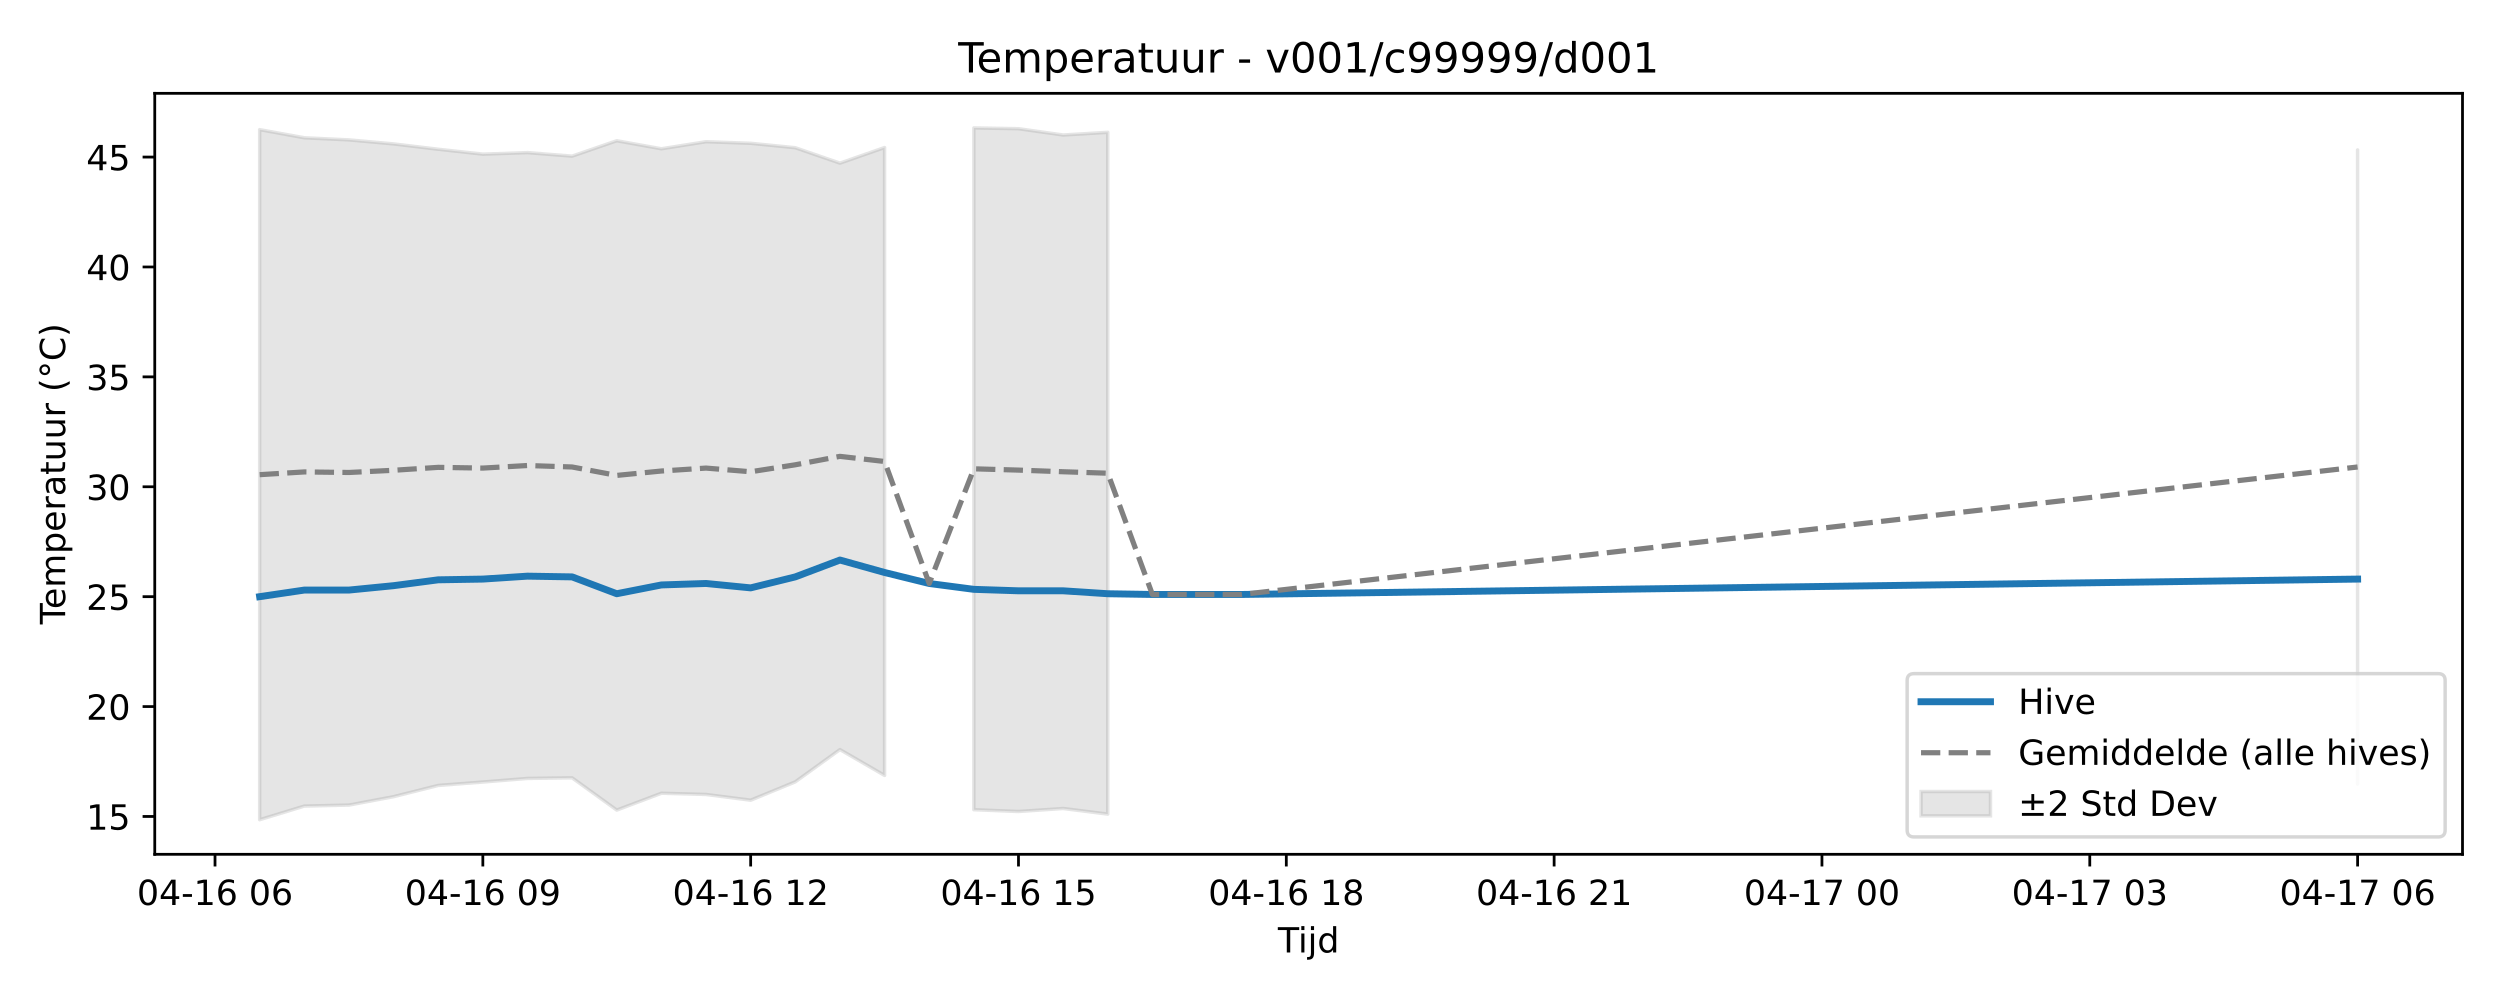
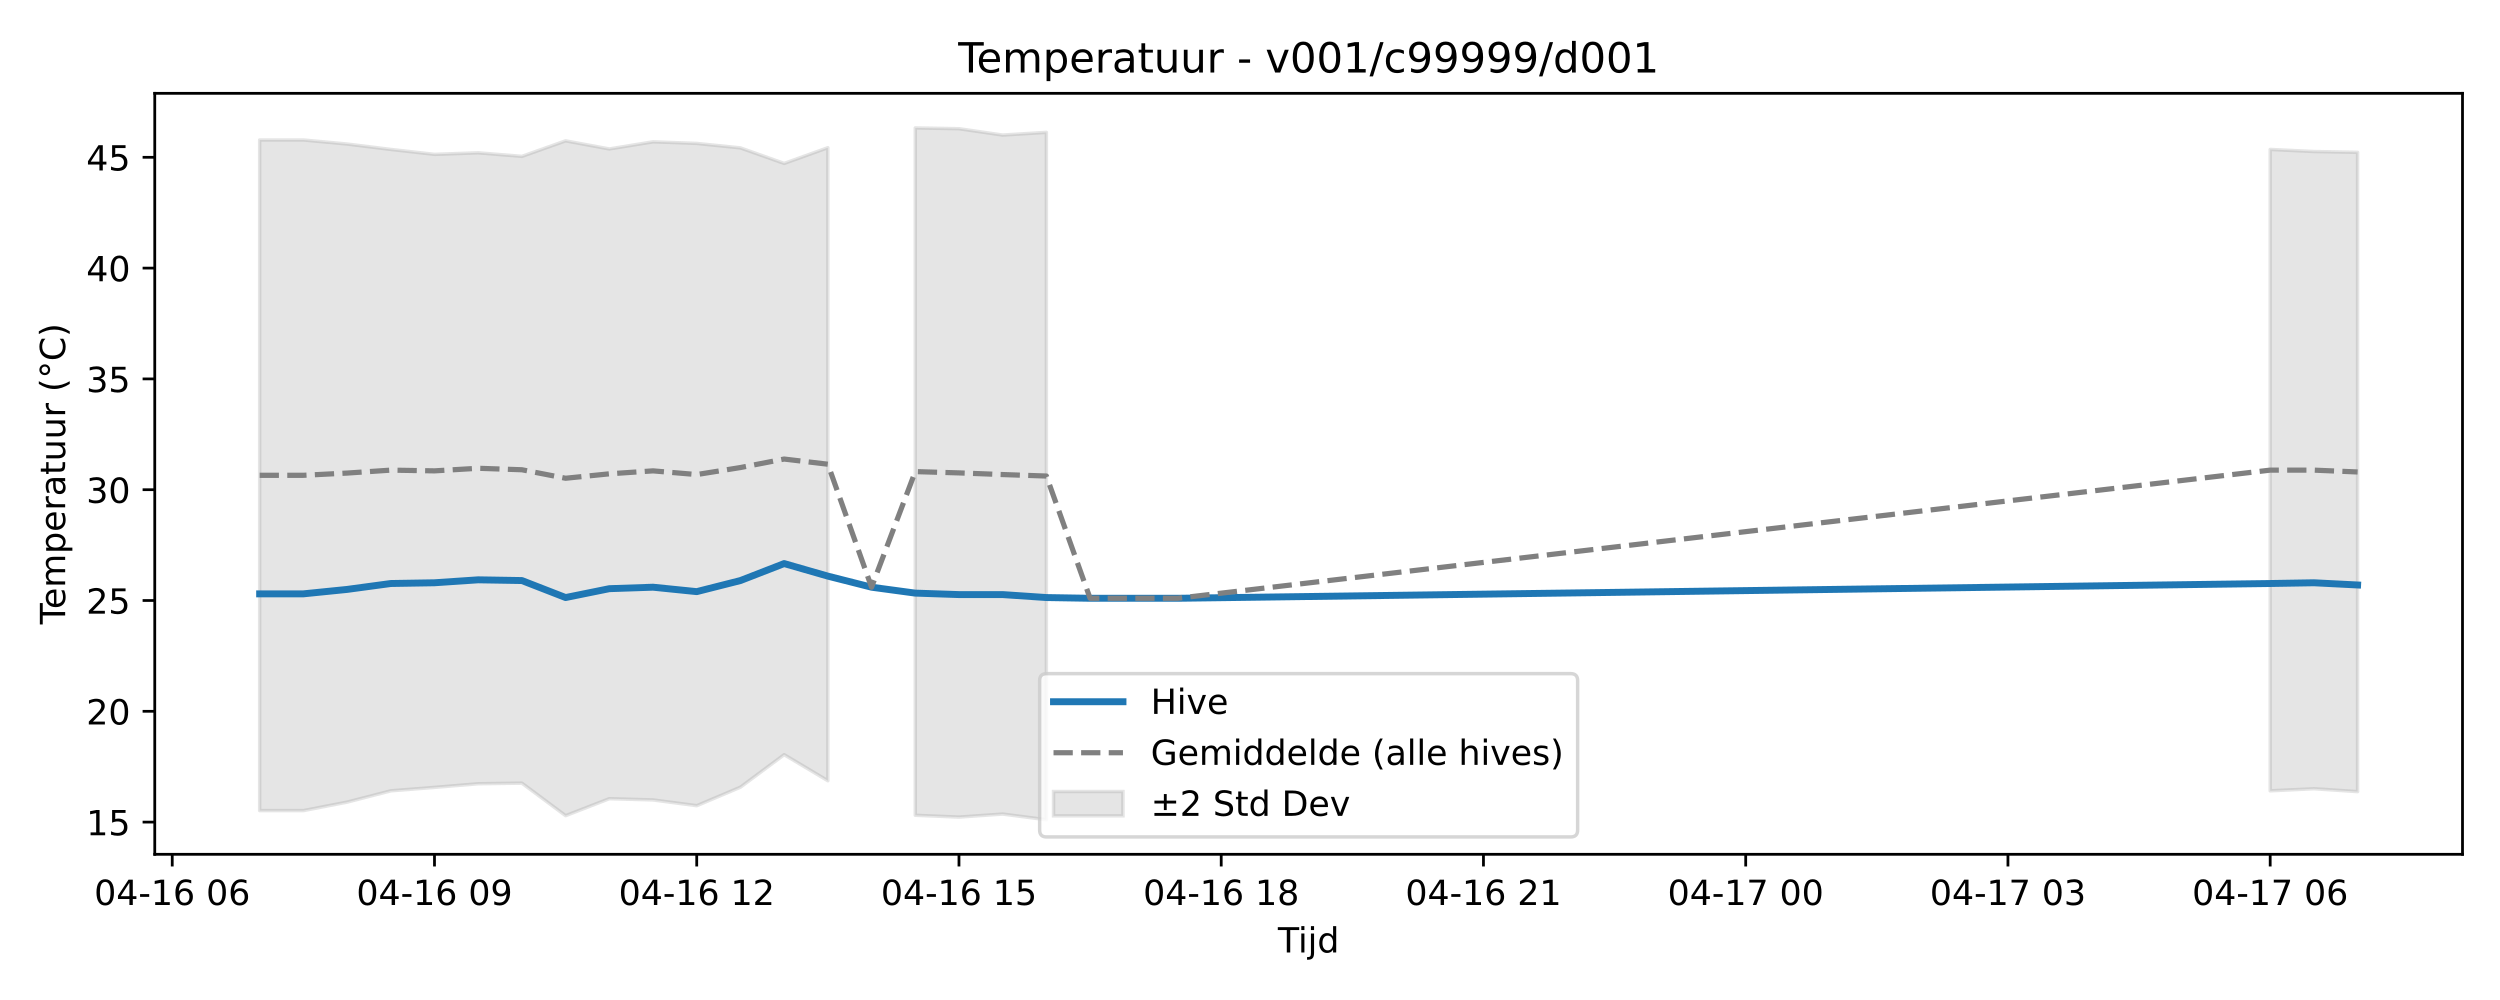
<svg xmlns="http://www.w3.org/2000/svg" xmlns:xlink="http://www.w3.org/1999/xlink" width="720pt" height="288pt" viewBox="0 0 720 288" version="1.1">
  <defs>
    <style type="text/css">*{stroke-linejoin: round; stroke-linecap: butt}</style>
  </defs>
  <g id="figure_1">
    <g id="patch_1">
      <path d="M 0 288  L 720 288  L 720 0  L 0 0  z " style="fill: #ffffff" />
    </g>
    <g id="axes_1">
      <g id="patch_2">
        <path d="M 44.57 246.04  L 709.2 246.04  L 709.2 26.88  L 44.57 26.88  z " style="fill: #ffffff" />
      </g>
      <g id="FillBetweenPolyCollection_1">
-         <path d="M 74.78 37.336  L 74.78 236.078  L 87.636 232.154  L 100.491 231.864  L 113.347 229.441  L 126.203 226.209  L 139.058 225.227  L 151.914 224.19  L 164.769 224.015  L 177.625 233.305  L 190.48 228.458  L 203.336 228.808  L 216.191 230.46  L 229.047 225.172  L 241.902 215.882  L 254.758 223.328  L 254.758 42.49  L 254.758 42.49  L 241.902 46.982  L 229.047 42.545  L 216.191 41.267  L 203.336 40.809  L 190.48 42.846  L 177.625 40.531  L 164.769 44.968  L 151.914 43.949  L 139.058 44.39  L 126.203 42.985  L 113.347 41.442  L 100.491 40.284  L 87.636 39.678  L 74.78 37.336  z " clip-path="url(#pf4ec06de7a)" style="fill: #808080; fill-opacity: 0.2; stroke: #808080; stroke-opacity: 0.2" />
-         <path d="M 280.469 36.842  L 280.469 233.196  L 293.324 233.715  L 306.18 232.847  L 319.035 234.463  L 319.035 38.108  L 319.035 38.108  L 306.18 38.879  L 293.324 37.062  L 280.469 36.842  z " clip-path="url(#pf4ec06de7a)" style="fill: #808080; fill-opacity: 0.2; stroke: #808080; stroke-opacity: 0.2" />
-         <path d="M 678.99 43.178  L 678.99 225.805  L 678.99 43.178  L 678.99 43.178  z " clip-path="url(#pf4ec06de7a)" style="fill: #808080; fill-opacity: 0.2; stroke: #808080; stroke-opacity: 0.2" />
+         <path d="M 74.78 40.312  L 74.78 233.459  L 87.368 233.459  L 99.956 231.015  L 112.544 227.758  L 125.131 226.767  L 137.719 225.721  L 150.307 225.545  L 162.894 234.911  L 175.482 230.025  L 188.07 230.377  L 200.657 232.043  L 213.245 226.712  L 225.833 217.346  L 238.42 224.852  L 238.42 42.537  L 238.42 42.537  L 225.833 47.064  L 213.245 42.591  L 200.657 41.303  L 188.07 40.841  L 175.482 42.895  L 162.894 40.562  L 150.307 45.035  L 137.719 44.007  L 125.131 44.451  L 112.544 43.035  L 99.956 41.479  L 87.368 40.312  L 74.78 40.312  z " clip-path="url(#pc61d8801e2)" style="fill: #808080; fill-opacity: 0.2; stroke: #808080; stroke-opacity: 0.2" />
+         <path d="M 263.596 36.842  L 263.596 234.802  L 276.183 235.324  L 288.771 234.449  L 301.359 236.078  L 301.359 38.118  L 301.359 38.118  L 288.771 38.896  L 276.183 37.064  L 263.596 36.842  z " clip-path="url(#pc61d8801e2)" style="fill: #808080; fill-opacity: 0.2; stroke: #808080; stroke-opacity: 0.2" />
+         <path d="M 653.814 43.035  L 653.814 227.758  L 666.402 227.156  L 678.99 227.989  L 678.99 43.868  L 678.99 43.868  L 666.402 43.637  L 653.814 43.035  z " clip-path="url(#pc61d8801e2)" style="fill: #808080; fill-opacity: 0.2; stroke: #808080; stroke-opacity: 0.2" />
      </g>
      <g id="matplotlib.axis_1">
        <g id="xtick_1">
          <g id="line2d_1">
            <defs>
-               <path id="m04ca187401" d="M 0 0  L 0 3.5  " style="stroke: #000000; stroke-width: 0.8" />
-             </defs>
-             <g>
-               <use xlink:href="#m04ca187401" x="61.925" y="246.04" style="stroke: #000000; stroke-width: 0.8" />
+               <path id="m35820cc342" d="M 0 0  L 0 3.5  " style="stroke: #000000; stroke-width: 0.8" />
+             </defs>
+             <g>
+               <use xlink:href="#m35820cc342" x="49.605" y="246.04" style="stroke: #000000; stroke-width: 0.8" />
            </g>
          </g>
          <g id="text_1">
-             <g transform="translate(39.44447 260.6384) scale(0.1 -0.1)">
+             <g transform="translate(27.12461 260.6384) scale(0.1 -0.1)">
              <defs>
                <path id="DejaVuSans-30" d="M 2034 4250  Q 1547 4250 1301 3770  Q 1056 3291 1056 2328  Q 1056 1369 1301 889  Q 1547 409 2034 409  Q 2525 409 2770 889  Q 3016 1369 3016 2328  Q 3016 3291 2770 3770  Q 2525 4250 2034 4250  z M 2034 4750  Q 2819 4750 3233 4129  Q 3647 3509 3647 2328  Q 3647 1150 3233 529  Q 2819 -91 2034 -91  Q 1250 -91 836 529  Q 422 1150 422 2328  Q 422 3509 836 4129  Q 1250 4750 2034 4750  z " transform="scale(0.015625)" />
                <path id="DejaVuSans-34" d="M 2419 4116  L 825 1625  L 2419 1625  L 2419 4116  z M 2253 4666  L 3047 4666  L 3047 1625  L 3713 1625  L 3713 1100  L 3047 1100  L 3047 0  L 2419 0  L 2419 1100  L 313 1100  L 313 1709  L 2253 4666  z " transform="scale(0.015625)" />
                <path id="DejaVuSans-2d" d="M 313 2009  L 1997 2009  L 1997 1497  L 313 1497  L 313 2009  z " transform="scale(0.015625)" />
                <path id="DejaVuSans-31" d="M 794 531  L 1825 531  L 1825 4091  L 703 3866  L 703 4441  L 1819 4666  L 2450 4666  L 2450 531  L 3481 531  L 3481 0  L 794 0  L 794 531  z " transform="scale(0.015625)" />
                <path id="DejaVuSans-36" d="M 2113 2584  Q 1688 2584 1439 2293  Q 1191 2003 1191 1497  Q 1191 994 1439 701  Q 1688 409 2113 409  Q 2538 409 2786 701  Q 3034 994 3034 1497  Q 3034 2003 2786 2293  Q 2538 2584 2113 2584  z M 3366 4563  L 3366 3988  Q 3128 4100 2886 4159  Q 2644 4219 2406 4219  Q 1781 4219 1451 3797  Q 1122 3375 1075 2522  Q 1259 2794 1537 2939  Q 1816 3084 2150 3084  Q 2853 3084 3261 2657  Q 3669 2231 3669 1497  Q 3669 778 3244 343  Q 2819 -91 2113 -91  Q 1303 -91 875 529  Q 447 1150 447 2328  Q 447 3434 972 4092  Q 1497 4750 2381 4750  Q 2619 4750 2861 4703  Q 3103 4656 3366 4563  z " transform="scale(0.015625)" />
                <path id="DejaVuSans-20" transform="scale(0.015625)" />
              </defs>
              <use xlink:href="#DejaVuSans-30" />
              <use xlink:href="#DejaVuSans-34" transform="translate(63.62305 0)" />
              <use xlink:href="#DejaVuSans-2d" transform="translate(127.2461 0)" />
              <use xlink:href="#DejaVuSans-31" transform="translate(163.3301 0)" />
              <use xlink:href="#DejaVuSans-36" transform="translate(226.9531 0)" />
              <use xlink:href="#DejaVuSans-20" transform="translate(290.5762 0)" />
              <use xlink:href="#DejaVuSans-30" transform="translate(322.3633 0)" />
              <use xlink:href="#DejaVuSans-36" transform="translate(385.9863 0)" />
            </g>
          </g>
        </g>
        <g id="xtick_2">
          <g id="line2d_2">
            <g>
-               <use xlink:href="#m04ca187401" x="139.058" y="246.04" style="stroke: #000000; stroke-width: 0.8" />
+               <use xlink:href="#m35820cc342" x="125.131" y="246.04" style="stroke: #000000; stroke-width: 0.8" />
            </g>
          </g>
          <g id="text_2">
-             <g transform="translate(116.5775 260.6384) scale(0.1 -0.1)">
+             <g transform="translate(102.6507 260.6384) scale(0.1 -0.1)">
              <defs>
                <path id="DejaVuSans-39" d="M 703 97  L 703 672  Q 941 559 1184 500  Q 1428 441 1663 441  Q 2288 441 2617 861  Q 2947 1281 2994 2138  Q 2813 1869 2534 1725  Q 2256 1581 1919 1581  Q 1219 1581 811 2004  Q 403 2428 403 3163  Q 403 3881 828 4315  Q 1253 4750 1959 4750  Q 2769 4750 3195 4129  Q 3622 3509 3622 2328  Q 3622 1225 3098 567  Q 2575 -91 1691 -91  Q 1453 -91 1209 -44  Q 966 3 703 97  z M 1959 2075  Q 2384 2075 2632 2365  Q 2881 2656 2881 3163  Q 2881 3666 2632 3958  Q 2384 4250 1959 4250  Q 1534 4250 1286 3958  Q 1038 3666 1038 3163  Q 1038 2656 1286 2365  Q 1534 2075 1959 2075  z " transform="scale(0.015625)" />
              </defs>
              <use xlink:href="#DejaVuSans-30" />
              <use xlink:href="#DejaVuSans-34" transform="translate(63.62305 0)" />
              <use xlink:href="#DejaVuSans-2d" transform="translate(127.2461 0)" />
              <use xlink:href="#DejaVuSans-31" transform="translate(163.3301 0)" />
              <use xlink:href="#DejaVuSans-36" transform="translate(226.9531 0)" />
              <use xlink:href="#DejaVuSans-20" transform="translate(290.5762 0)" />
              <use xlink:href="#DejaVuSans-30" transform="translate(322.3633 0)" />
              <use xlink:href="#DejaVuSans-39" transform="translate(385.9863 0)" />
            </g>
          </g>
        </g>
        <g id="xtick_3">
          <g id="line2d_3">
            <g>
-               <use xlink:href="#m04ca187401" x="216.191" y="246.04" style="stroke: #000000; stroke-width: 0.8" />
+               <use xlink:href="#m35820cc342" x="200.657" y="246.04" style="stroke: #000000; stroke-width: 0.8" />
            </g>
          </g>
          <g id="text_3">
-             <g transform="translate(193.7106 260.6384) scale(0.1 -0.1)">
+             <g transform="translate(178.1769 260.6384) scale(0.1 -0.1)">
              <defs>
                <path id="DejaVuSans-32" d="M 1228 531  L 3431 531  L 3431 0  L 469 0  L 469 531  Q 828 903 1448 1529  Q 2069 2156 2228 2338  Q 2531 2678 2651 2914  Q 2772 3150 2772 3378  Q 2772 3750 2511 3984  Q 2250 4219 1831 4219  Q 1534 4219 1204 4116  Q 875 4013 500 3803  L 500 4441  Q 881 4594 1212 4672  Q 1544 4750 1819 4750  Q 2544 4750 2975 4387  Q 3406 4025 3406 3419  Q 3406 3131 3298 2873  Q 3191 2616 2906 2266  Q 2828 2175 2409 1742  Q 1991 1309 1228 531  z " transform="scale(0.015625)" />
              </defs>
              <use xlink:href="#DejaVuSans-30" />
              <use xlink:href="#DejaVuSans-34" transform="translate(63.62305 0)" />
              <use xlink:href="#DejaVuSans-2d" transform="translate(127.2461 0)" />
              <use xlink:href="#DejaVuSans-31" transform="translate(163.3301 0)" />
              <use xlink:href="#DejaVuSans-36" transform="translate(226.9531 0)" />
              <use xlink:href="#DejaVuSans-20" transform="translate(290.5762 0)" />
              <use xlink:href="#DejaVuSans-31" transform="translate(322.3633 0)" />
              <use xlink:href="#DejaVuSans-32" transform="translate(385.9863 0)" />
            </g>
          </g>
        </g>
        <g id="xtick_4">
          <g id="line2d_4">
            <g>
-               <use xlink:href="#m04ca187401" x="293.324" y="246.04" style="stroke: #000000; stroke-width: 0.8" />
+               <use xlink:href="#m35820cc342" x="276.183" y="246.04" style="stroke: #000000; stroke-width: 0.8" />
            </g>
          </g>
          <g id="text_4">
-             <g transform="translate(270.8437 260.6384) scale(0.1 -0.1)">
+             <g transform="translate(253.703 260.6384) scale(0.1 -0.1)">
              <defs>
                <path id="DejaVuSans-35" d="M 691 4666  L 3169 4666  L 3169 4134  L 1269 4134  L 1269 2991  Q 1406 3038 1543 3061  Q 1681 3084 1819 3084  Q 2600 3084 3056 2656  Q 3513 2228 3513 1497  Q 3513 744 3044 326  Q 2575 -91 1722 -91  Q 1428 -91 1123 -41  Q 819 9 494 109  L 494 744  Q 775 591 1075 516  Q 1375 441 1709 441  Q 2250 441 2565 725  Q 2881 1009 2881 1497  Q 2881 1984 2565 2268  Q 2250 2553 1709 2553  Q 1456 2553 1204 2497  Q 953 2441 691 2322  L 691 4666  z " transform="scale(0.015625)" />
              </defs>
              <use xlink:href="#DejaVuSans-30" />
              <use xlink:href="#DejaVuSans-34" transform="translate(63.62305 0)" />
              <use xlink:href="#DejaVuSans-2d" transform="translate(127.2461 0)" />
              <use xlink:href="#DejaVuSans-31" transform="translate(163.3301 0)" />
              <use xlink:href="#DejaVuSans-36" transform="translate(226.9531 0)" />
              <use xlink:href="#DejaVuSans-20" transform="translate(290.5762 0)" />
              <use xlink:href="#DejaVuSans-31" transform="translate(322.3633 0)" />
              <use xlink:href="#DejaVuSans-35" transform="translate(385.9863 0)" />
            </g>
          </g>
        </g>
        <g id="xtick_5">
          <g id="line2d_5">
            <g>
-               <use xlink:href="#m04ca187401" x="370.457" y="246.04" style="stroke: #000000; stroke-width: 0.8" />
+               <use xlink:href="#m35820cc342" x="351.71" y="246.04" style="stroke: #000000; stroke-width: 0.8" />
            </g>
          </g>
          <g id="text_5">
-             <g transform="translate(347.9768 260.6384) scale(0.1 -0.1)">
+             <g transform="translate(329.2292 260.6384) scale(0.1 -0.1)">
              <defs>
                <path id="DejaVuSans-38" d="M 2034 2216  Q 1584 2216 1326 1975  Q 1069 1734 1069 1313  Q 1069 891 1326 650  Q 1584 409 2034 409  Q 2484 409 2743 651  Q 3003 894 3003 1313  Q 3003 1734 2745 1975  Q 2488 2216 2034 2216  z M 1403 2484  Q 997 2584 770 2862  Q 544 3141 544 3541  Q 544 4100 942 4425  Q 1341 4750 2034 4750  Q 2731 4750 3128 4425  Q 3525 4100 3525 3541  Q 3525 3141 3298 2862  Q 3072 2584 2669 2484  Q 3125 2378 3379 2068  Q 3634 1759 3634 1313  Q 3634 634 3220 271  Q 2806 -91 2034 -91  Q 1263 -91 848 271  Q 434 634 434 1313  Q 434 1759 690 2068  Q 947 2378 1403 2484  z M 1172 3481  Q 1172 3119 1398 2916  Q 1625 2713 2034 2713  Q 2441 2713 2670 2916  Q 2900 3119 2900 3481  Q 2900 3844 2670 4047  Q 2441 4250 2034 4250  Q 1625 4250 1398 4047  Q 1172 3844 1172 3481  z " transform="scale(0.015625)" />
              </defs>
              <use xlink:href="#DejaVuSans-30" />
              <use xlink:href="#DejaVuSans-34" transform="translate(63.62305 0)" />
              <use xlink:href="#DejaVuSans-2d" transform="translate(127.2461 0)" />
              <use xlink:href="#DejaVuSans-31" transform="translate(163.3301 0)" />
              <use xlink:href="#DejaVuSans-36" transform="translate(226.9531 0)" />
              <use xlink:href="#DejaVuSans-20" transform="translate(290.5762 0)" />
              <use xlink:href="#DejaVuSans-31" transform="translate(322.3633 0)" />
              <use xlink:href="#DejaVuSans-38" transform="translate(385.9863 0)" />
            </g>
          </g>
        </g>
        <g id="xtick_6">
          <g id="line2d_6">
            <g>
-               <use xlink:href="#m04ca187401" x="447.59" y="246.04" style="stroke: #000000; stroke-width: 0.8" />
+               <use xlink:href="#m35820cc342" x="427.236" y="246.04" style="stroke: #000000; stroke-width: 0.8" />
            </g>
          </g>
          <g id="text_6">
-             <g transform="translate(425.1098 260.6384) scale(0.1 -0.1)">
+             <g transform="translate(404.7553 260.6384) scale(0.1 -0.1)">
              <use xlink:href="#DejaVuSans-30" />
              <use xlink:href="#DejaVuSans-34" transform="translate(63.62305 0)" />
              <use xlink:href="#DejaVuSans-2d" transform="translate(127.2461 0)" />
              <use xlink:href="#DejaVuSans-31" transform="translate(163.3301 0)" />
              <use xlink:href="#DejaVuSans-36" transform="translate(226.9531 0)" />
              <use xlink:href="#DejaVuSans-20" transform="translate(290.5762 0)" />
              <use xlink:href="#DejaVuSans-32" transform="translate(322.3633 0)" />
              <use xlink:href="#DejaVuSans-31" transform="translate(385.9863 0)" />
            </g>
          </g>
        </g>
        <g id="xtick_7">
          <g id="line2d_7">
            <g>
-               <use xlink:href="#m04ca187401" x="524.723" y="246.04" style="stroke: #000000; stroke-width: 0.8" />
+               <use xlink:href="#m35820cc342" x="502.762" y="246.04" style="stroke: #000000; stroke-width: 0.8" />
            </g>
          </g>
          <g id="text_7">
-             <g transform="translate(502.2429 260.6384) scale(0.1 -0.1)">
+             <g transform="translate(480.2814 260.6384) scale(0.1 -0.1)">
              <defs>
                <path id="DejaVuSans-37" d="M 525 4666  L 3525 4666  L 3525 4397  L 1831 0  L 1172 0  L 2766 4134  L 525 4134  L 525 4666  z " transform="scale(0.015625)" />
              </defs>
              <use xlink:href="#DejaVuSans-30" />
              <use xlink:href="#DejaVuSans-34" transform="translate(63.62305 0)" />
              <use xlink:href="#DejaVuSans-2d" transform="translate(127.2461 0)" />
              <use xlink:href="#DejaVuSans-31" transform="translate(163.3301 0)" />
              <use xlink:href="#DejaVuSans-37" transform="translate(226.9531 0)" />
              <use xlink:href="#DejaVuSans-20" transform="translate(290.5762 0)" />
              <use xlink:href="#DejaVuSans-30" transform="translate(322.3633 0)" />
              <use xlink:href="#DejaVuSans-30" transform="translate(385.9863 0)" />
            </g>
          </g>
        </g>
        <g id="xtick_8">
          <g id="line2d_8">
            <g>
-               <use xlink:href="#m04ca187401" x="601.856" y="246.04" style="stroke: #000000; stroke-width: 0.8" />
+               <use xlink:href="#m35820cc342" x="578.288" y="246.04" style="stroke: #000000; stroke-width: 0.8" />
            </g>
          </g>
          <g id="text_8">
-             <g transform="translate(579.376 260.6384) scale(0.1 -0.1)">
+             <g transform="translate(555.8076 260.6384) scale(0.1 -0.1)">
              <defs>
                <path id="DejaVuSans-33" d="M 2597 2516  Q 3050 2419 3304 2112  Q 3559 1806 3559 1356  Q 3559 666 3084 287  Q 2609 -91 1734 -91  Q 1441 -91 1130 -33  Q 819 25 488 141  L 488 750  Q 750 597 1062 519  Q 1375 441 1716 441  Q 2309 441 2620 675  Q 2931 909 2931 1356  Q 2931 1769 2642 2001  Q 2353 2234 1838 2234  L 1294 2234  L 1294 2753  L 1863 2753  Q 2328 2753 2575 2939  Q 2822 3125 2822 3475  Q 2822 3834 2567 4026  Q 2313 4219 1838 4219  Q 1578 4219 1281 4162  Q 984 4106 628 3988  L 628 4550  Q 988 4650 1302 4700  Q 1616 4750 1894 4750  Q 2613 4750 3031 4423  Q 3450 4097 3450 3541  Q 3450 3153 3228 2886  Q 3006 2619 2597 2516  z " transform="scale(0.015625)" />
              </defs>
              <use xlink:href="#DejaVuSans-30" />
              <use xlink:href="#DejaVuSans-34" transform="translate(63.62305 0)" />
              <use xlink:href="#DejaVuSans-2d" transform="translate(127.2461 0)" />
              <use xlink:href="#DejaVuSans-31" transform="translate(163.3301 0)" />
              <use xlink:href="#DejaVuSans-37" transform="translate(226.9531 0)" />
              <use xlink:href="#DejaVuSans-20" transform="translate(290.5762 0)" />
              <use xlink:href="#DejaVuSans-30" transform="translate(322.3633 0)" />
              <use xlink:href="#DejaVuSans-33" transform="translate(385.9863 0)" />
            </g>
          </g>
        </g>
        <g id="xtick_9">
          <g id="line2d_9">
            <g>
-               <use xlink:href="#m04ca187401" x="678.99" y="246.04" style="stroke: #000000; stroke-width: 0.8" />
+               <use xlink:href="#m35820cc342" x="653.814" y="246.04" style="stroke: #000000; stroke-width: 0.8" />
            </g>
          </g>
          <g id="text_9">
-             <g transform="translate(656.5091 260.6384) scale(0.1 -0.1)">
+             <g transform="translate(631.3337 260.6384) scale(0.1 -0.1)">
              <use xlink:href="#DejaVuSans-30" />
              <use xlink:href="#DejaVuSans-34" transform="translate(63.62305 0)" />
              <use xlink:href="#DejaVuSans-2d" transform="translate(127.2461 0)" />
              <use xlink:href="#DejaVuSans-31" transform="translate(163.3301 0)" />
              <use xlink:href="#DejaVuSans-37" transform="translate(226.9531 0)" />
              <use xlink:href="#DejaVuSans-20" transform="translate(290.5762 0)" />
              <use xlink:href="#DejaVuSans-30" transform="translate(322.3633 0)" />
              <use xlink:href="#DejaVuSans-36" transform="translate(385.9863 0)" />
            </g>
          </g>
        </g>
        <g id="text_10">
          <g transform="translate(368.035 274.3166) scale(0.1 -0.1)">
            <defs>
              <path id="DejaVuSans-54" d="M -19 4666  L 3928 4666  L 3928 4134  L 2272 4134  L 2272 0  L 1638 0  L 1638 4134  L -19 4134  L -19 4666  z " transform="scale(0.015625)" />
              <path id="DejaVuSans-69" d="M 603 3500  L 1178 3500  L 1178 0  L 603 0  L 603 3500  z M 603 4863  L 1178 4863  L 1178 4134  L 603 4134  L 603 4863  z " transform="scale(0.015625)" />
              <path id="DejaVuSans-6a" d="M 603 3500  L 1178 3500  L 1178 -63  Q 1178 -731 923 -1031  Q 669 -1331 103 -1331  L -116 -1331  L -116 -844  L 38 -844  Q 366 -844 484 -692  Q 603 -541 603 -63  L 603 3500  z M 603 4863  L 1178 4863  L 1178 4134  L 603 4134  L 603 4863  z " transform="scale(0.015625)" />
              <path id="DejaVuSans-64" d="M 2906 2969  L 2906 4863  L 3481 4863  L 3481 0  L 2906 0  L 2906 525  Q 2725 213 2448 61  Q 2172 -91 1784 -91  Q 1150 -91 751 415  Q 353 922 353 1747  Q 353 2572 751 3078  Q 1150 3584 1784 3584  Q 2172 3584 2448 3432  Q 2725 3281 2906 2969  z M 947 1747  Q 947 1113 1208 752  Q 1469 391 1925 391  Q 2381 391 2643 752  Q 2906 1113 2906 1747  Q 2906 2381 2643 2742  Q 2381 3103 1925 3103  Q 1469 3103 1208 2742  Q 947 2381 947 1747  z " transform="scale(0.015625)" />
            </defs>
            <use xlink:href="#DejaVuSans-54" />
            <use xlink:href="#DejaVuSans-69" transform="translate(57.95898 0)" />
            <use xlink:href="#DejaVuSans-6a" transform="translate(85.74219 0)" />
            <use xlink:href="#DejaVuSans-64" transform="translate(113.5254 0)" />
          </g>
        </g>
      </g>
      <g id="matplotlib.axis_2">
        <g id="ytick_1">
          <g id="line2d_10">
            <defs>
-               <path id="m60232e72df" d="M 0 0  L -3.5 0  " style="stroke: #000000; stroke-width: 0.8" />
-             </defs>
-             <g>
-               <use xlink:href="#m60232e72df" x="44.57" y="235.143" style="stroke: #000000; stroke-width: 0.8" />
+               <path id="mb405285266" d="M 0 0  L -3.5 0  " style="stroke: #000000; stroke-width: 0.8" />
+             </defs>
+             <g>
+               <use xlink:href="#mb405285266" x="44.57" y="236.764" style="stroke: #000000; stroke-width: 0.8" />
            </g>
          </g>
          <g id="text_11">
-             <g transform="translate(24.845 238.942) scale(0.1 -0.1)">
+             <g transform="translate(24.845 240.5632) scale(0.1 -0.1)">
              <use xlink:href="#DejaVuSans-31" />
              <use xlink:href="#DejaVuSans-35" transform="translate(63.62305 0)" />
            </g>
          </g>
        </g>
        <g id="ytick_2">
          <g id="line2d_11">
            <g>
-               <use xlink:href="#m60232e72df" x="44.57" y="203.491" style="stroke: #000000; stroke-width: 0.8" />
+               <use xlink:href="#mb405285266" x="44.57" y="204.854" style="stroke: #000000; stroke-width: 0.8" />
            </g>
          </g>
          <g id="text_12">
-             <g transform="translate(24.845 207.2907) scale(0.1 -0.1)">
+             <g transform="translate(24.845 208.6531) scale(0.1 -0.1)">
              <use xlink:href="#DejaVuSans-32" />
              <use xlink:href="#DejaVuSans-30" transform="translate(63.62305 0)" />
            </g>
          </g>
        </g>
        <g id="ytick_3">
          <g id="line2d_12">
            <g>
-               <use xlink:href="#m60232e72df" x="44.57" y="171.84" style="stroke: #000000; stroke-width: 0.8" />
+               <use xlink:href="#mb405285266" x="44.57" y="172.944" style="stroke: #000000; stroke-width: 0.8" />
            </g>
          </g>
          <g id="text_13">
-             <g transform="translate(24.845 175.6394) scale(0.1 -0.1)">
+             <g transform="translate(24.845 176.7431) scale(0.1 -0.1)">
              <use xlink:href="#DejaVuSans-32" />
              <use xlink:href="#DejaVuSans-35" transform="translate(63.62305 0)" />
            </g>
          </g>
        </g>
        <g id="ytick_4">
          <g id="line2d_13">
            <g>
-               <use xlink:href="#m60232e72df" x="44.57" y="140.189" style="stroke: #000000; stroke-width: 0.8" />
+               <use xlink:href="#mb405285266" x="44.57" y="141.034" style="stroke: #000000; stroke-width: 0.8" />
            </g>
          </g>
          <g id="text_14">
-             <g transform="translate(24.845 143.9881) scale(0.1 -0.1)">
+             <g transform="translate(24.845 144.833) scale(0.1 -0.1)">
              <use xlink:href="#DejaVuSans-33" />
              <use xlink:href="#DejaVuSans-30" transform="translate(63.62305 0)" />
            </g>
          </g>
        </g>
        <g id="ytick_5">
          <g id="line2d_14">
            <g>
-               <use xlink:href="#m60232e72df" x="44.57" y="108.538" style="stroke: #000000; stroke-width: 0.8" />
+               <use xlink:href="#mb405285266" x="44.57" y="109.124" style="stroke: #000000; stroke-width: 0.8" />
            </g>
          </g>
          <g id="text_15">
-             <g transform="translate(24.845 112.3368) scale(0.1 -0.1)">
+             <g transform="translate(24.845 112.9229) scale(0.1 -0.1)">
              <use xlink:href="#DejaVuSans-33" />
              <use xlink:href="#DejaVuSans-35" transform="translate(63.62305 0)" />
            </g>
          </g>
        </g>
        <g id="ytick_6">
          <g id="line2d_15">
            <g>
-               <use xlink:href="#m60232e72df" x="44.57" y="76.886" style="stroke: #000000; stroke-width: 0.8" />
+               <use xlink:href="#mb405285266" x="44.57" y="77.214" style="stroke: #000000; stroke-width: 0.8" />
            </g>
          </g>
          <g id="text_16">
-             <g transform="translate(24.845 80.68547) scale(0.1 -0.1)">
+             <g transform="translate(24.845 81.01286) scale(0.1 -0.1)">
              <use xlink:href="#DejaVuSans-34" />
              <use xlink:href="#DejaVuSans-30" transform="translate(63.62305 0)" />
            </g>
          </g>
        </g>
        <g id="ytick_7">
          <g id="line2d_16">
            <g>
-               <use xlink:href="#m60232e72df" x="44.57" y="45.235" style="stroke: #000000; stroke-width: 0.8" />
+               <use xlink:href="#mb405285266" x="44.57" y="45.304" style="stroke: #000000; stroke-width: 0.8" />
            </g>
          </g>
          <g id="text_17">
-             <g transform="translate(24.845 49.03417) scale(0.1 -0.1)">
+             <g transform="translate(24.845 49.10279) scale(0.1 -0.1)">
              <use xlink:href="#DejaVuSans-34" />
              <use xlink:href="#DejaVuSans-35" transform="translate(63.62305 0)" />
            </g>
          </g>
        </g>
        <g id="text_18">
          <g transform="translate(18.76531 179.8162) rotate(-90) scale(0.1 -0.1)">
            <defs>
              <path id="DejaVuSans-65" d="M 3597 1894  L 3597 1613  L 953 1613  Q 991 1019 1311 708  Q 1631 397 2203 397  Q 2534 397 2845 478  Q 3156 559 3463 722  L 3463 178  Q 3153 47 2828 -22  Q 2503 -91 2169 -91  Q 1331 -91 842 396  Q 353 884 353 1716  Q 353 2575 817 3079  Q 1281 3584 2069 3584  Q 2775 3584 3186 3129  Q 3597 2675 3597 1894  z M 3022 2063  Q 3016 2534 2758 2815  Q 2500 3097 2075 3097  Q 1594 3097 1305 2825  Q 1016 2553 972 2059  L 3022 2063  z " transform="scale(0.015625)" />
              <path id="DejaVuSans-6d" d="M 3328 2828  Q 3544 3216 3844 3400  Q 4144 3584 4550 3584  Q 5097 3584 5394 3201  Q 5691 2819 5691 2113  L 5691 0  L 5113 0  L 5113 2094  Q 5113 2597 4934 2840  Q 4756 3084 4391 3084  Q 3944 3084 3684 2787  Q 3425 2491 3425 1978  L 3425 0  L 2847 0  L 2847 2094  Q 2847 2600 2669 2842  Q 2491 3084 2119 3084  Q 1678 3084 1418 2786  Q 1159 2488 1159 1978  L 1159 0  L 581 0  L 581 3500  L 1159 3500  L 1159 2956  Q 1356 3278 1631 3431  Q 1906 3584 2284 3584  Q 2666 3584 2933 3390  Q 3200 3197 3328 2828  z " transform="scale(0.015625)" />
              <path id="DejaVuSans-70" d="M 1159 525  L 1159 -1331  L 581 -1331  L 581 3500  L 1159 3500  L 1159 2969  Q 1341 3281 1617 3432  Q 1894 3584 2278 3584  Q 2916 3584 3314 3078  Q 3713 2572 3713 1747  Q 3713 922 3314 415  Q 2916 -91 2278 -91  Q 1894 -91 1617 61  Q 1341 213 1159 525  z M 3116 1747  Q 3116 2381 2855 2742  Q 2594 3103 2138 3103  Q 1681 3103 1420 2742  Q 1159 2381 1159 1747  Q 1159 1113 1420 752  Q 1681 391 2138 391  Q 2594 391 2855 752  Q 3116 1113 3116 1747  z " transform="scale(0.015625)" />
              <path id="DejaVuSans-72" d="M 2631 2963  Q 2534 3019 2420 3045  Q 2306 3072 2169 3072  Q 1681 3072 1420 2755  Q 1159 2438 1159 1844  L 1159 0  L 581 0  L 581 3500  L 1159 3500  L 1159 2956  Q 1341 3275 1631 3429  Q 1922 3584 2338 3584  Q 2397 3584 2469 3576  Q 2541 3569 2628 3553  L 2631 2963  z " transform="scale(0.015625)" />
              <path id="DejaVuSans-61" d="M 2194 1759  Q 1497 1759 1228 1600  Q 959 1441 959 1056  Q 959 750 1161 570  Q 1363 391 1709 391  Q 2188 391 2477 730  Q 2766 1069 2766 1631  L 2766 1759  L 2194 1759  z M 3341 1997  L 3341 0  L 2766 0  L 2766 531  Q 2569 213 2275 61  Q 1981 -91 1556 -91  Q 1019 -91 701 211  Q 384 513 384 1019  Q 384 1609 779 1909  Q 1175 2209 1959 2209  L 2766 2209  L 2766 2266  Q 2766 2663 2505 2880  Q 2244 3097 1772 3097  Q 1472 3097 1187 3025  Q 903 2953 641 2809  L 641 3341  Q 956 3463 1253 3523  Q 1550 3584 1831 3584  Q 2591 3584 2966 3190  Q 3341 2797 3341 1997  z " transform="scale(0.015625)" />
              <path id="DejaVuSans-74" d="M 1172 4494  L 1172 3500  L 2356 3500  L 2356 3053  L 1172 3053  L 1172 1153  Q 1172 725 1289 603  Q 1406 481 1766 481  L 2356 481  L 2356 0  L 1766 0  Q 1100 0 847 248  Q 594 497 594 1153  L 594 3053  L 172 3053  L 172 3500  L 594 3500  L 594 4494  L 1172 4494  z " transform="scale(0.015625)" />
              <path id="DejaVuSans-75" d="M 544 1381  L 544 3500  L 1119 3500  L 1119 1403  Q 1119 906 1312 657  Q 1506 409 1894 409  Q 2359 409 2629 706  Q 2900 1003 2900 1516  L 2900 3500  L 3475 3500  L 3475 0  L 2900 0  L 2900 538  Q 2691 219 2414 64  Q 2138 -91 1772 -91  Q 1169 -91 856 284  Q 544 659 544 1381  z M 1991 3584  L 1991 3584  z " transform="scale(0.015625)" />
              <path id="DejaVuSans-28" d="M 1984 4856  Q 1566 4138 1362 3434  Q 1159 2731 1159 2009  Q 1159 1288 1364 580  Q 1569 -128 1984 -844  L 1484 -844  Q 1016 -109 783 600  Q 550 1309 550 2009  Q 550 2706 781 3412  Q 1013 4119 1484 4856  L 1984 4856  z " transform="scale(0.015625)" />
              <path id="DejaVuSans-b0" d="M 1600 4347  Q 1350 4347 1178 4173  Q 1006 4000 1006 3750  Q 1006 3503 1178 3333  Q 1350 3163 1600 3163  Q 1850 3163 2022 3333  Q 2194 3503 2194 3750  Q 2194 3997 2020 4172  Q 1847 4347 1600 4347  z M 1600 4750  Q 1800 4750 1984 4673  Q 2169 4597 2303 4453  Q 2447 4313 2519 4134  Q 2591 3956 2591 3750  Q 2591 3338 2302 3052  Q 2013 2766 1594 2766  Q 1172 2766 890 3047  Q 609 3328 609 3750  Q 609 4169 896 4459  Q 1184 4750 1600 4750  z " transform="scale(0.015625)" />
              <path id="DejaVuSans-43" d="M 4122 4306  L 4122 3641  Q 3803 3938 3442 4084  Q 3081 4231 2675 4231  Q 1875 4231 1450 3742  Q 1025 3253 1025 2328  Q 1025 1406 1450 917  Q 1875 428 2675 428  Q 3081 428 3442 575  Q 3803 722 4122 1019  L 4122 359  Q 3791 134 3420 21  Q 3050 -91 2638 -91  Q 1578 -91 968 557  Q 359 1206 359 2328  Q 359 3453 968 4101  Q 1578 4750 2638 4750  Q 3056 4750 3426 4639  Q 3797 4528 4122 4306  z " transform="scale(0.015625)" />
              <path id="DejaVuSans-29" d="M 513 4856  L 1013 4856  Q 1481 4119 1714 3412  Q 1947 2706 1947 2009  Q 1947 1309 1714 600  Q 1481 -109 1013 -844  L 513 -844  Q 928 -128 1133 580  Q 1338 1288 1338 2009  Q 1338 2731 1133 3434  Q 928 4138 513 4856  z " transform="scale(0.015625)" />
            </defs>
            <use xlink:href="#DejaVuSans-54" />
            <use xlink:href="#DejaVuSans-65" transform="translate(44.08398 0)" />
            <use xlink:href="#DejaVuSans-6d" transform="translate(105.6074 0)" />
            <use xlink:href="#DejaVuSans-70" transform="translate(203.0195 0)" />
            <use xlink:href="#DejaVuSans-65" transform="translate(266.4961 0)" />
            <use xlink:href="#DejaVuSans-72" transform="translate(328.0195 0)" />
            <use xlink:href="#DejaVuSans-61" transform="translate(369.1328 0)" />
            <use xlink:href="#DejaVuSans-74" transform="translate(430.4121 0)" />
            <use xlink:href="#DejaVuSans-75" transform="translate(469.6211 0)" />
            <use xlink:href="#DejaVuSans-75" transform="translate(533 0)" />
            <use xlink:href="#DejaVuSans-72" transform="translate(596.3789 0)" />
            <use xlink:href="#DejaVuSans-20" transform="translate(637.4922 0)" />
            <use xlink:href="#DejaVuSans-28" transform="translate(669.2793 0)" />
            <use xlink:href="#DejaVuSans-b0" transform="translate(708.293 0)" />
            <use xlink:href="#DejaVuSans-43" transform="translate(758.293 0)" />
            <use xlink:href="#DejaVuSans-29" transform="translate(828.1172 0)" />
          </g>
        </g>
      </g>
      <g id="line2d_17">
-         <path d="M 74.78 171.84  L 87.636 169.941  L 100.491 169.941  L 113.347 168.675  L 126.203 166.987  L 139.058 166.776  L 151.914 165.932  L 164.769 166.143  L 177.625 170.996  L 190.48 168.464  L 203.336 168.042  L 216.191 169.308  L 229.047 166.143  L 241.902 161.29  L 254.758 164.877  L 267.613 168.042  L 280.469 169.73  L 293.324 170.152  L 306.18 170.152  L 319.035 170.996  L 331.891 171.207  L 357.602 171.207  L 678.99 166.776  " clip-path="url(#pf4ec06de7a)" style="fill: none; stroke: #1f77b4; stroke-width: 2; stroke-linecap: square" />
+         <path d="M 74.78 171.029  L 87.368 171.029  L 99.956 169.753  L 112.544 168.051  L 125.131 167.838  L 137.719 166.987  L 150.307 167.2  L 162.894 172.093  L 175.482 169.54  L 188.07 169.115  L 200.657 170.391  L 213.245 167.2  L 225.833 162.307  L 238.42 165.924  L 251.008 169.115  L 263.596 170.817  L 276.183 171.242  L 288.771 171.242  L 301.359 172.093  L 313.947 172.306  L 339.122 172.306  L 653.814 168.051  L 666.402 167.838  L 678.99 168.476  " clip-path="url(#pc61d8801e2)" style="fill: none; stroke: #1f77b4; stroke-width: 2; stroke-linecap: square" />
      </g>
      <g id="line2d_18">
-         <path d="M 74.78 136.707  L 87.636 135.916  L 100.491 136.074  L 113.347 135.441  L 126.203 134.597  L 139.058 134.808  L 151.914 134.07  L 164.769 134.492  L 177.625 136.918  L 190.48 135.652  L 203.336 134.808  L 216.191 135.863  L 229.047 133.859  L 241.902 131.432  L 254.758 132.909  L 267.613 168.042  L 280.469 135.019  L 293.324 135.388  L 306.18 135.863  L 319.035 136.285  L 331.891 171.207  L 357.602 171.207  L 678.99 134.492  " clip-path="url(#pf4ec06de7a)" style="fill: none; stroke-dasharray: 5.55,2.4; stroke-dashoffset: 0; stroke: #808080; stroke-width: 1.5" />
+         <path d="M 74.78 136.885  L 87.368 136.885  L 99.956 136.247  L 112.544 135.396  L 125.131 135.609  L 137.719 134.864  L 150.307 135.29  L 162.894 137.736  L 175.482 136.46  L 188.07 135.609  L 200.657 136.673  L 213.245 134.652  L 225.833 132.205  L 238.42 133.694  L 251.008 169.115  L 263.596 135.822  L 276.183 136.194  L 288.771 136.673  L 301.359 137.098  L 313.947 172.306  L 339.122 172.306  L 653.814 135.396  L 666.402 135.396  L 678.99 135.928  " clip-path="url(#pc61d8801e2)" style="fill: none; stroke-dasharray: 5.55,2.4; stroke-dashoffset: 0; stroke: #808080; stroke-width: 1.5" />
      </g>
      <g id="patch_3">
        <path d="M 44.57 246.04  L 44.57 26.88  " style="fill: none; stroke: #000000; stroke-width: 0.8; stroke-linejoin: miter; stroke-linecap: square" />
      </g>
      <g id="patch_4">
        <path d="M 709.2 246.04  L 709.2 26.88  " style="fill: none; stroke: #000000; stroke-width: 0.8; stroke-linejoin: miter; stroke-linecap: square" />
      </g>
      <g id="patch_5">
        <path d="M 44.57 246.04  L 709.2 246.04  " style="fill: none; stroke: #000000; stroke-width: 0.8; stroke-linejoin: miter; stroke-linecap: square" />
      </g>
      <g id="patch_6">
        <path d="M 44.57 26.88  L 709.2 26.88  " style="fill: none; stroke: #000000; stroke-width: 0.8; stroke-linejoin: miter; stroke-linecap: square" />
      </g>
      <g id="text_19">
        <g transform="translate(275.9631 20.88) scale(0.12 -0.12)">
          <defs>
            <path id="DejaVuSans-76" d="M 191 3500  L 800 3500  L 1894 563  L 2988 3500  L 3597 3500  L 2284 0  L 1503 0  L 191 3500  z " transform="scale(0.015625)" />
            <path id="DejaVuSans-2f" d="M 1625 4666  L 2156 4666  L 531 -594  L 0 -594  L 1625 4666  z " transform="scale(0.015625)" />
            <path id="DejaVuSans-63" d="M 3122 3366  L 3122 2828  Q 2878 2963 2633 3030  Q 2388 3097 2138 3097  Q 1578 3097 1268 2742  Q 959 2388 959 1747  Q 959 1106 1268 751  Q 1578 397 2138 397  Q 2388 397 2633 464  Q 2878 531 3122 666  L 3122 134  Q 2881 22 2623 -34  Q 2366 -91 2075 -91  Q 1284 -91 818 406  Q 353 903 353 1747  Q 353 2603 823 3093  Q 1294 3584 2113 3584  Q 2378 3584 2631 3529  Q 2884 3475 3122 3366  z " transform="scale(0.015625)" />
          </defs>
          <use xlink:href="#DejaVuSans-54" />
          <use xlink:href="#DejaVuSans-65" transform="translate(44.08398 0)" />
          <use xlink:href="#DejaVuSans-6d" transform="translate(105.6074 0)" />
          <use xlink:href="#DejaVuSans-70" transform="translate(203.0195 0)" />
          <use xlink:href="#DejaVuSans-65" transform="translate(266.4961 0)" />
          <use xlink:href="#DejaVuSans-72" transform="translate(328.0195 0)" />
          <use xlink:href="#DejaVuSans-61" transform="translate(369.1328 0)" />
          <use xlink:href="#DejaVuSans-74" transform="translate(430.4121 0)" />
          <use xlink:href="#DejaVuSans-75" transform="translate(469.6211 0)" />
          <use xlink:href="#DejaVuSans-75" transform="translate(533 0)" />
          <use xlink:href="#DejaVuSans-72" transform="translate(596.3789 0)" />
          <use xlink:href="#DejaVuSans-20" transform="translate(637.4922 0)" />
          <use xlink:href="#DejaVuSans-2d" transform="translate(669.2793 0)" />
          <use xlink:href="#DejaVuSans-20" transform="translate(705.3633 0)" />
          <use xlink:href="#DejaVuSans-76" transform="translate(737.1504 0)" />
          <use xlink:href="#DejaVuSans-30" transform="translate(796.3301 0)" />
          <use xlink:href="#DejaVuSans-30" transform="translate(859.9531 0)" />
          <use xlink:href="#DejaVuSans-31" transform="translate(923.5762 0)" />
          <use xlink:href="#DejaVuSans-2f" transform="translate(987.1992 0)" />
          <use xlink:href="#DejaVuSans-63" transform="translate(1020.891 0)" />
          <use xlink:href="#DejaVuSans-39" transform="translate(1075.871 0)" />
          <use xlink:href="#DejaVuSans-39" transform="translate(1139.494 0)" />
          <use xlink:href="#DejaVuSans-39" transform="translate(1203.117 0)" />
          <use xlink:href="#DejaVuSans-39" transform="translate(1266.74 0)" />
          <use xlink:href="#DejaVuSans-39" transform="translate(1330.363 0)" />
          <use xlink:href="#DejaVuSans-2f" transform="translate(1393.986 0)" />
          <use xlink:href="#DejaVuSans-64" transform="translate(1427.678 0)" />
          <use xlink:href="#DejaVuSans-30" transform="translate(1491.154 0)" />
          <use xlink:href="#DejaVuSans-30" transform="translate(1554.777 0)" />
          <use xlink:href="#DejaVuSans-31" transform="translate(1618.4 0)" />
        </g>
      </g>
      <g id="legend_1">
        <g id="patch_7">
-           <path d="M 551.256 241.04  L 702.2 241.04  Q 704.2 241.04 704.2 239.04  L 704.2 196.006  Q 704.2 194.006 702.2 194.006  L 551.256 194.006  Q 549.256 194.006 549.256 196.006  L 549.256 239.04  Q 549.256 241.04 551.256 241.04  z " style="fill: #ffffff; opacity: 0.8; stroke: #cccccc; stroke-linejoin: miter" />
+           <path d="M 301.413 241.04  L 452.357 241.04  Q 454.357 241.04 454.357 239.04  L 454.357 196.006  Q 454.357 194.006 452.357 194.006  L 301.413 194.006  Q 299.413 194.006 299.413 196.006  L 299.413 239.04  Q 299.413 241.04 301.413 241.04  z " style="fill: #ffffff; opacity: 0.8; stroke: #cccccc; stroke-linejoin: miter" />
        </g>
        <g id="line2d_19">
-           <path d="M 553.256 202.104  L 563.256 202.104  L 573.256 202.104  " style="fill: none; stroke: #1f77b4; stroke-width: 2; stroke-linecap: square" />
+           <path d="M 303.413 202.104  L 313.413 202.104  L 323.413 202.104  " style="fill: none; stroke: #1f77b4; stroke-width: 2; stroke-linecap: square" />
        </g>
        <g id="text_20">
-           <g transform="translate(581.2563 205.6041) scale(0.1 -0.1)">
+           <g transform="translate(331.4131 205.6041) scale(0.1 -0.1)">
            <defs>
              <path id="DejaVuSans-48" d="M 628 4666  L 1259 4666  L 1259 2753  L 3553 2753  L 3553 4666  L 4184 4666  L 4184 0  L 3553 0  L 3553 2222  L 1259 2222  L 1259 0  L 628 0  L 628 4666  z " transform="scale(0.015625)" />
            </defs>
            <use xlink:href="#DejaVuSans-48" />
            <use xlink:href="#DejaVuSans-69" transform="translate(75.19531 0)" />
            <use xlink:href="#DejaVuSans-76" transform="translate(102.9785 0)" />
            <use xlink:href="#DejaVuSans-65" transform="translate(162.1582 0)" />
          </g>
        </g>
        <g id="line2d_20">
-           <path d="M 553.256 216.782  L 563.256 216.782  L 573.256 216.782  " style="fill: none; stroke-dasharray: 5.55,2.4; stroke-dashoffset: 0; stroke: #808080; stroke-width: 1.5" />
+           <path d="M 303.413 216.782  L 313.413 216.782  L 323.413 216.782  " style="fill: none; stroke-dasharray: 5.55,2.4; stroke-dashoffset: 0; stroke: #808080; stroke-width: 1.5" />
        </g>
        <g id="text_21">
-           <g transform="translate(581.2563 220.2822) scale(0.1 -0.1)">
+           <g transform="translate(331.4131 220.2822) scale(0.1 -0.1)">
            <defs>
              <path id="DejaVuSans-47" d="M 3809 666  L 3809 1919  L 2778 1919  L 2778 2438  L 4434 2438  L 4434 434  Q 4069 175 3628 42  Q 3188 -91 2688 -91  Q 1594 -91 976 548  Q 359 1188 359 2328  Q 359 3472 976 4111  Q 1594 4750 2688 4750  Q 3144 4750 3555 4637  Q 3966 4525 4313 4306  L 4313 3634  Q 3963 3931 3569 4081  Q 3175 4231 2741 4231  Q 1884 4231 1454 3753  Q 1025 3275 1025 2328  Q 1025 1384 1454 906  Q 1884 428 2741 428  Q 3075 428 3337 486  Q 3600 544 3809 666  z " transform="scale(0.015625)" />
              <path id="DejaVuSans-6c" d="M 603 4863  L 1178 4863  L 1178 0  L 603 0  L 603 4863  z " transform="scale(0.015625)" />
              <path id="DejaVuSans-68" d="M 3513 2113  L 3513 0  L 2938 0  L 2938 2094  Q 2938 2591 2744 2837  Q 2550 3084 2163 3084  Q 1697 3084 1428 2787  Q 1159 2491 1159 1978  L 1159 0  L 581 0  L 581 4863  L 1159 4863  L 1159 2956  Q 1366 3272 1645 3428  Q 1925 3584 2291 3584  Q 2894 3584 3203 3211  Q 3513 2838 3513 2113  z " transform="scale(0.015625)" />
              <path id="DejaVuSans-73" d="M 2834 3397  L 2834 2853  Q 2591 2978 2328 3040  Q 2066 3103 1784 3103  Q 1356 3103 1142 2972  Q 928 2841 928 2578  Q 928 2378 1081 2264  Q 1234 2150 1697 2047  L 1894 2003  Q 2506 1872 2764 1633  Q 3022 1394 3022 966  Q 3022 478 2636 193  Q 2250 -91 1575 -91  Q 1294 -91 989 -36  Q 684 19 347 128  L 347 722  Q 666 556 975 473  Q 1284 391 1588 391  Q 1994 391 2212 530  Q 2431 669 2431 922  Q 2431 1156 2273 1281  Q 2116 1406 1581 1522  L 1381 1569  Q 847 1681 609 1914  Q 372 2147 372 2553  Q 372 3047 722 3315  Q 1072 3584 1716 3584  Q 2034 3584 2315 3537  Q 2597 3491 2834 3397  z " transform="scale(0.015625)" />
            </defs>
            <use xlink:href="#DejaVuSans-47" />
            <use xlink:href="#DejaVuSans-65" transform="translate(77.49023 0)" />
            <use xlink:href="#DejaVuSans-6d" transform="translate(139.0137 0)" />
            <use xlink:href="#DejaVuSans-69" transform="translate(236.4258 0)" />
            <use xlink:href="#DejaVuSans-64" transform="translate(264.209 0)" />
            <use xlink:href="#DejaVuSans-64" transform="translate(327.6855 0)" />
            <use xlink:href="#DejaVuSans-65" transform="translate(391.1621 0)" />
            <use xlink:href="#DejaVuSans-6c" transform="translate(452.6855 0)" />
            <use xlink:href="#DejaVuSans-64" transform="translate(480.4688 0)" />
            <use xlink:href="#DejaVuSans-65" transform="translate(543.9453 0)" />
            <use xlink:href="#DejaVuSans-20" transform="translate(605.4688 0)" />
            <use xlink:href="#DejaVuSans-28" transform="translate(637.2559 0)" />
            <use xlink:href="#DejaVuSans-61" transform="translate(676.2695 0)" />
            <use xlink:href="#DejaVuSans-6c" transform="translate(737.5488 0)" />
            <use xlink:href="#DejaVuSans-6c" transform="translate(765.332 0)" />
            <use xlink:href="#DejaVuSans-65" transform="translate(793.1152 0)" />
            <use xlink:href="#DejaVuSans-20" transform="translate(854.6387 0)" />
            <use xlink:href="#DejaVuSans-68" transform="translate(886.4258 0)" />
            <use xlink:href="#DejaVuSans-69" transform="translate(949.8047 0)" />
            <use xlink:href="#DejaVuSans-76" transform="translate(977.5879 0)" />
            <use xlink:href="#DejaVuSans-65" transform="translate(1036.768 0)" />
            <use xlink:href="#DejaVuSans-73" transform="translate(1098.291 0)" />
            <use xlink:href="#DejaVuSans-29" transform="translate(1150.391 0)" />
          </g>
        </g>
        <g id="patch_8">
-           <path d="M 553.256 234.96  L 573.256 234.96  L 573.256 227.96  L 553.256 227.96  z " style="fill: #808080; fill-opacity: 0.2; stroke: #808080; stroke-opacity: 0.2; stroke-linejoin: miter" />
+           <path d="M 303.413 234.96  L 323.413 234.96  L 323.413 227.96  L 303.413 227.96  z " style="fill: #808080; fill-opacity: 0.2; stroke: #808080; stroke-opacity: 0.2; stroke-linejoin: miter" />
        </g>
        <g id="text_22">
-           <g transform="translate(581.2563 234.9603) scale(0.1 -0.1)">
+           <g transform="translate(331.4131 234.9603) scale(0.1 -0.1)">
            <defs>
              <path id="DejaVuSans-b1" d="M 2944 4013  L 2944 2803  L 4684 2803  L 4684 2272  L 2944 2272  L 2944 1063  L 2419 1063  L 2419 2272  L 678 2272  L 678 2803  L 2419 2803  L 2419 4013  L 2944 4013  z M 678 531  L 4684 531  L 4684 0  L 678 0  L 678 531  z " transform="scale(0.015625)" />
              <path id="DejaVuSans-53" d="M 3425 4513  L 3425 3897  Q 3066 4069 2747 4153  Q 2428 4238 2131 4238  Q 1616 4238 1336 4038  Q 1056 3838 1056 3469  Q 1056 3159 1242 3001  Q 1428 2844 1947 2747  L 2328 2669  Q 3034 2534 3370 2195  Q 3706 1856 3706 1288  Q 3706 609 3251 259  Q 2797 -91 1919 -91  Q 1588 -91 1214 -16  Q 841 59 441 206  L 441 856  Q 825 641 1194 531  Q 1563 422 1919 422  Q 2459 422 2753 634  Q 3047 847 3047 1241  Q 3047 1584 2836 1778  Q 2625 1972 2144 2069  L 1759 2144  Q 1053 2284 737 2584  Q 422 2884 422 3419  Q 422 4038 858 4394  Q 1294 4750 2059 4750  Q 2388 4750 2728 4690  Q 3069 4631 3425 4513  z " transform="scale(0.015625)" />
              <path id="DejaVuSans-44" d="M 1259 4147  L 1259 519  L 2022 519  Q 2988 519 3436 956  Q 3884 1394 3884 2338  Q 3884 3275 3436 3711  Q 2988 4147 2022 4147  L 1259 4147  z M 628 4666  L 1925 4666  Q 3281 4666 3915 4102  Q 4550 3538 4550 2338  Q 4550 1131 3912 565  Q 3275 0 1925 0  L 628 0  L 628 4666  z " transform="scale(0.015625)" />
            </defs>
            <use xlink:href="#DejaVuSans-b1" />
            <use xlink:href="#DejaVuSans-32" transform="translate(83.78906 0)" />
            <use xlink:href="#DejaVuSans-20" transform="translate(147.4121 0)" />
            <use xlink:href="#DejaVuSans-53" transform="translate(179.1992 0)" />
            <use xlink:href="#DejaVuSans-74" transform="translate(242.6758 0)" />
            <use xlink:href="#DejaVuSans-64" transform="translate(281.8848 0)" />
            <use xlink:href="#DejaVuSans-20" transform="translate(345.3613 0)" />
            <use xlink:href="#DejaVuSans-44" transform="translate(377.1484 0)" />
            <use xlink:href="#DejaVuSans-65" transform="translate(454.1504 0)" />
            <use xlink:href="#DejaVuSans-76" transform="translate(515.6738 0)" />
          </g>
        </g>
      </g>
    </g>
  </g>
  <defs>
-     <clipPath id="pf4ec06de7a">
+     <clipPath id="pc61d8801e2">
      <rect x="44.57" y="26.88" width="664.63" height="219.16" />
    </clipPath>
  </defs>
</svg>
